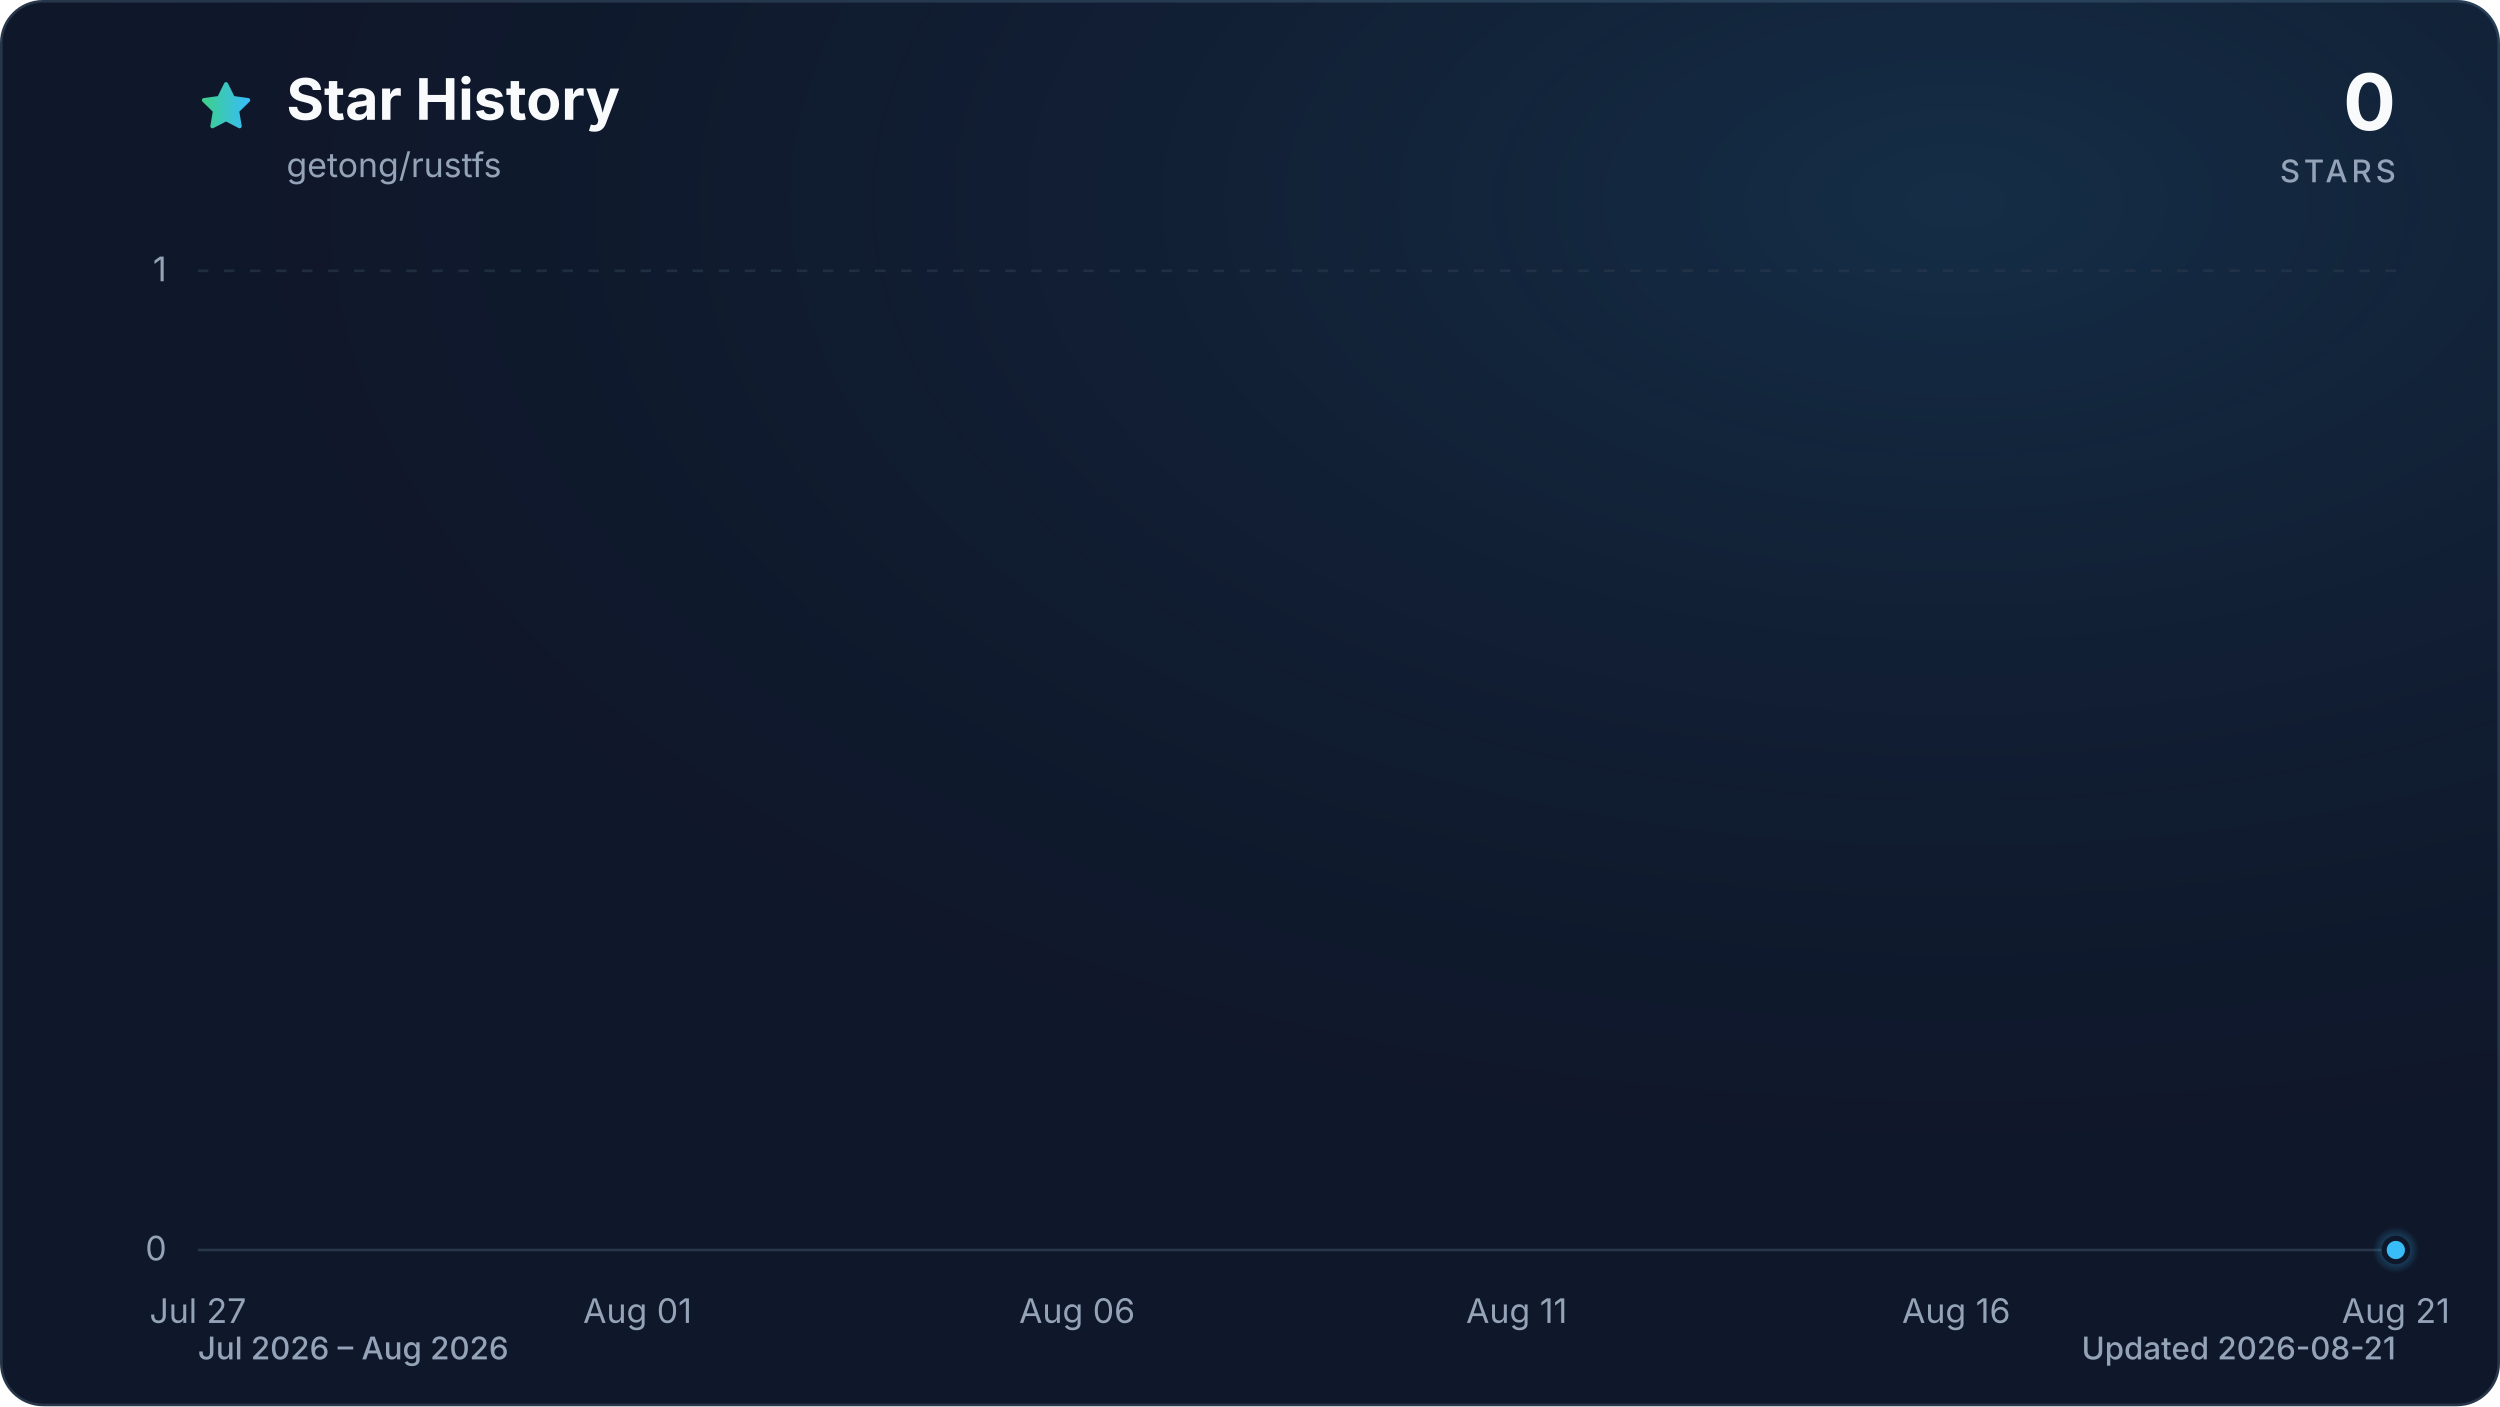
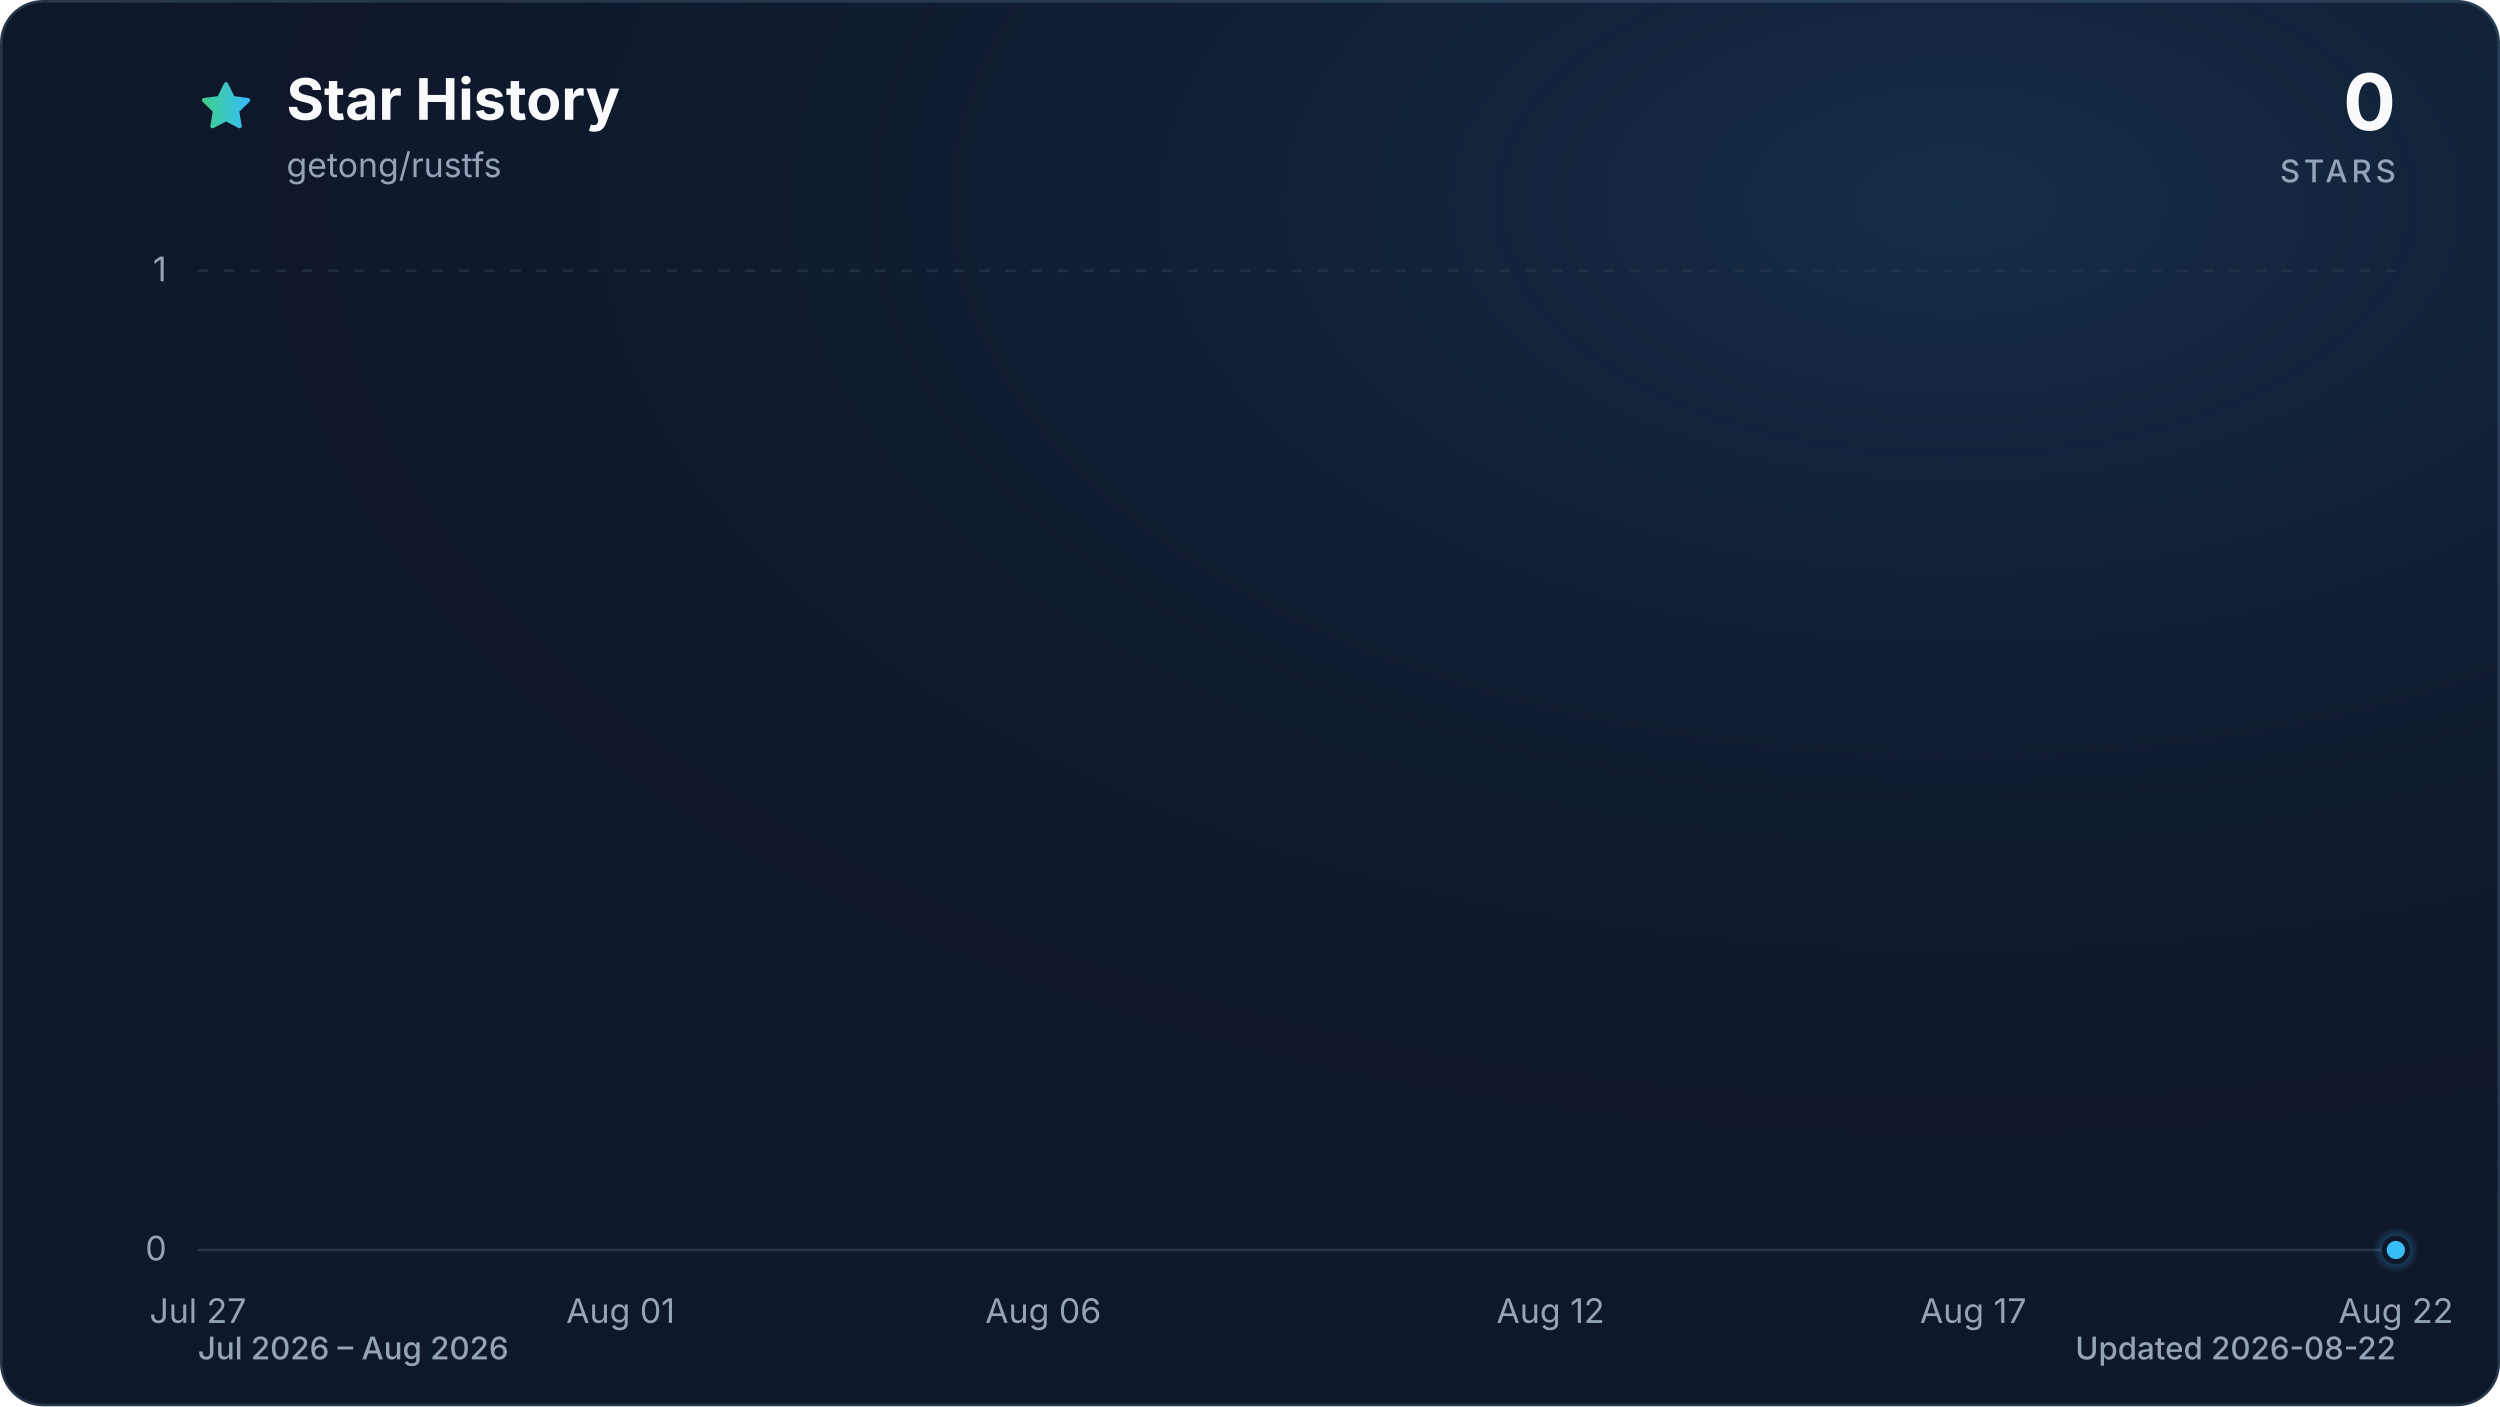
<svg xmlns="http://www.w3.org/2000/svg" viewBox="0 0 960 540" role="img" aria-labelledby="title description" data-style="gradient" data-variant="glow" data-animated="true">
  <defs>
    <linearGradient id="trend" x1="0" y1="0" x2="1" y2="0">
      <stop offset="0%" stop-color="#3ecf8e" />
      <stop offset="100%" stop-color="#38bdf8" />
    </linearGradient>
    <linearGradient id="area" x1="0" y1="0" x2="0" y2="1">
      <stop offset="0%" stop-color="#3ecf8e" stop-opacity="0.30" />
      <stop offset="55%" stop-color="#38bdf8" stop-opacity="0.10" />
      <stop offset="100%" stop-color="#38bdf8" stop-opacity="0.01" />
    </linearGradient>
    <radialGradient id="marker-halo" cx="50%" cy="50%" r="50%">
      <stop offset="0%" stop-color="#38bdf8" stop-opacity="0.55" />
      <stop offset="100%" stop-color="#38bdf8" stop-opacity="0" />
    </radialGradient>
    <radialGradient id="surface-glow" cx="78%" cy="14%" r="80%">
      <stop offset="0%" stop-color="#38bdf8" stop-opacity="0.14" />
      <stop offset="100%" stop-color="#0f172a" stop-opacity="0" />
    </radialGradient>
    <filter id="trend-glow" x="-20%" y="-20%" width="140%" height="140%">
      <feGaussianBlur stdDeviation="7" />
    </filter>
  </defs>
  <style>
.trend-enter{transform-box:fill-box;transform-origin:center;animation:trend-enter 520ms cubic-bezier(0.16,1,0.3,1)}
.marker-enter{transform-box:fill-box;transform-origin:center;animation:marker-enter 320ms cubic-bezier(0.16,1,0.3,1) 200ms both}
.marker-pulse{transform-box:fill-box;transform-origin:center;animation:marker-pulse 2.6s ease-out infinite}
@keyframes trend-enter{from{opacity:.35;transform:translateY(10px)}to{opacity:1;transform:translateY(0)}}
@keyframes marker-enter{from{opacity:0;transform:scale(.4)}to{opacity:1;transform:scale(1)}}
@keyframes marker-pulse{0%{opacity:.5;transform:scale(.7)}70%,100%{opacity:0;transform:scale(2.1)}}
@media (prefers-reduced-motion:reduce){.trend-enter,.marker-enter,.marker-pulse{animation:none!important}}
@media (prefers-reduced-motion:reduce){.marker-pulse{opacity:0}}
</style>
  <rect x="0.5" y="0.5" width="959" height="539" fill="#0f172a" stroke="#27364a" stroke-width="1" rx="16" />
  <rect width="960" height="540" fill="url(#surface-glow)" rx="16" />
  <path d="M12 2.6l2.9 5.9 6.5.9-4.7 4.6 1.1 6.5-5.8-3-5.8 3 1.1-6.5-4.7-4.6 6.5-.9L12 2.6Z" transform="translate(76 30) scale(.9)" fill="url(#trend)" stroke="url(#trend)" stroke-width="1.8" stroke-linejoin="round" aria-hidden="true" />
  <text x="110" y="46" fill="#f8fafc" font-family="ui-sans-serif, system-ui, -apple-system, BlinkMacSystemFont, 'Segoe UI', sans-serif" font-size="22" font-weight="700">Star History</text>
  <text x="110" y="68" fill="#94a3b8" font-family="ui-sans-serif, system-ui, -apple-system, BlinkMacSystemFont, 'Segoe UI', sans-serif" font-size="13">getong/rustfs</text>
  <text x="920" y="50" fill="#f8fafc" font-family="ui-sans-serif, system-ui, -apple-system, BlinkMacSystemFont, 'Segoe UI', sans-serif" font-size="30" font-weight="700" text-anchor="end">0</text>
  <text x="920" y="70" fill="#94a3b8" font-family="ui-sans-serif, system-ui, -apple-system, BlinkMacSystemFont, 'Segoe UI', sans-serif" font-size="12" font-weight="500" letter-spacing="1.5" text-anchor="end">STARS</text>
  <line x1="76" y1="480.0" x2="920" y2="480.0" stroke="#27364a" stroke-width="1" stroke-dasharray="0" opacity="1" />
  <text x="64" y="484.0" fill="#94a3b8" font-family="ui-sans-serif, system-ui, -apple-system, BlinkMacSystemFont, 'Segoe UI', sans-serif" font-size="13" text-anchor="end">0</text>
  <line x1="76" y1="104.0" x2="920" y2="104.0" stroke="#27364a" stroke-width="1" stroke-dasharray="4 6" opacity="0.7" />
  <text x="64" y="108.0" fill="#94a3b8" font-family="ui-sans-serif, system-ui, -apple-system, BlinkMacSystemFont, 'Segoe UI', sans-serif" font-size="13" text-anchor="end">1</text>
  <text x="76.0" y="508" fill="#94a3b8" font-family="ui-sans-serif, system-ui, -apple-system, BlinkMacSystemFont, 'Segoe UI', sans-serif" font-size="13" text-anchor="middle">Jul 27</text>
-   <text x="244.8" y="508" fill="#94a3b8" font-family="ui-sans-serif, system-ui, -apple-system, BlinkMacSystemFont, 'Segoe UI', sans-serif" font-size="13" text-anchor="middle">Aug 01</text>
-   <text x="413.6" y="508" fill="#94a3b8" font-family="ui-sans-serif, system-ui, -apple-system, BlinkMacSystemFont, 'Segoe UI', sans-serif" font-size="13" text-anchor="middle">Aug 06</text>
-   <text x="582.4" y="508" fill="#94a3b8" font-family="ui-sans-serif, system-ui, -apple-system, BlinkMacSystemFont, 'Segoe UI', sans-serif" font-size="13" text-anchor="middle">Aug 11</text>
-   <text x="751.2" y="508" fill="#94a3b8" font-family="ui-sans-serif, system-ui, -apple-system, BlinkMacSystemFont, 'Segoe UI', sans-serif" font-size="13" text-anchor="middle">Aug 16</text>
-   <text x="920.0" y="508" fill="#94a3b8" font-family="ui-sans-serif, system-ui, -apple-system, BlinkMacSystemFont, 'Segoe UI', sans-serif" font-size="13" text-anchor="middle">Aug 21</text>
+   <text x="238.3" y="508" fill="#94a3b8" font-family="ui-sans-serif, system-ui, -apple-system, BlinkMacSystemFont, 'Segoe UI', sans-serif" font-size="13" text-anchor="middle">Aug 01</text>
+   <text x="400.6" y="508" fill="#94a3b8" font-family="ui-sans-serif, system-ui, -apple-system, BlinkMacSystemFont, 'Segoe UI', sans-serif" font-size="13" text-anchor="middle">Aug 06</text>
+   <text x="595.4" y="508" fill="#94a3b8" font-family="ui-sans-serif, system-ui, -apple-system, BlinkMacSystemFont, 'Segoe UI', sans-serif" font-size="13" text-anchor="middle">Aug 12</text>
+   <text x="757.7" y="508" fill="#94a3b8" font-family="ui-sans-serif, system-ui, -apple-system, BlinkMacSystemFont, 'Segoe UI', sans-serif" font-size="13" text-anchor="middle">Aug 17</text>
+   <text x="920.0" y="508" fill="#94a3b8" font-family="ui-sans-serif, system-ui, -apple-system, BlinkMacSystemFont, 'Segoe UI', sans-serif" font-size="13" text-anchor="middle">Aug 22</text>
  <g class="trend-enter">
-     <path d="M 76.0 480.0 C 87.3 480.0, 98.5 480.0, 109.8 480.0 C 121.0 480.0, 132.3 480.0, 143.5 480.0 C 154.8 480.0, 166.0 480.0, 177.3 480.0 C 188.5 480.0, 199.8 480.0, 211.0 480.0 C 222.3 480.0, 233.5 480.0, 244.8 480.0 C 256.1 480.0, 267.3 480.0, 278.6 480.0 C 289.8 480.0, 301.1 480.0, 312.3 480.0 C 323.6 480.0, 334.8 480.0, 346.1 480.0 C 357.3 480.0, 368.6 480.0, 379.8 480.0 C 391.1 480.0, 402.3 480.0, 413.6 480.0 C 424.9 480.0, 436.1 480.0, 447.4 480.0 C 458.6 480.0, 469.9 480.0, 481.1 480.0 C 492.4 480.0, 503.6 480.0, 514.9 480.0 C 526.1 480.0, 537.4 480.0, 548.6 480.0 C 559.9 480.0, 571.1 480.0, 582.4 480.0 C 593.7 480.0, 604.9 480.0, 616.2 480.0 C 627.4 480.0, 638.7 480.0, 649.9 480.0 C 661.2 480.0, 672.4 480.0, 683.7 480.0 C 694.9 480.0, 706.2 480.0, 717.4 480.0 C 728.7 480.0, 739.9 480.0, 751.2 480.0 C 762.5 480.0, 773.7 480.0, 785.0 480.0 C 796.2 480.0, 807.5 480.0, 818.7 480.0 C 830.0 480.0, 841.2 480.0, 852.5 480.0 C 863.7 480.0, 875.0 480.0, 886.2 480.0 C 897.5 480.0, 908.7 480.0, 920.0 480.0 L 920.0 480.0 L 76.0 480.0 Z" fill="url(#area)" />
-     <path d="M 76.0 480.0 C 87.3 480.0, 98.5 480.0, 109.8 480.0 C 121.0 480.0, 132.3 480.0, 143.5 480.0 C 154.8 480.0, 166.0 480.0, 177.3 480.0 C 188.5 480.0, 199.8 480.0, 211.0 480.0 C 222.3 480.0, 233.5 480.0, 244.8 480.0 C 256.1 480.0, 267.3 480.0, 278.6 480.0 C 289.8 480.0, 301.1 480.0, 312.3 480.0 C 323.6 480.0, 334.8 480.0, 346.1 480.0 C 357.3 480.0, 368.6 480.0, 379.8 480.0 C 391.1 480.0, 402.3 480.0, 413.6 480.0 C 424.9 480.0, 436.1 480.0, 447.4 480.0 C 458.6 480.0, 469.9 480.0, 481.1 480.0 C 492.4 480.0, 503.6 480.0, 514.9 480.0 C 526.1 480.0, 537.4 480.0, 548.6 480.0 C 559.9 480.0, 571.1 480.0, 582.4 480.0 C 593.7 480.0, 604.9 480.0, 616.2 480.0 C 627.4 480.0, 638.7 480.0, 649.9 480.0 C 661.2 480.0, 672.4 480.0, 683.7 480.0 C 694.9 480.0, 706.2 480.0, 717.4 480.0 C 728.7 480.0, 739.9 480.0, 751.2 480.0 C 762.5 480.0, 773.7 480.0, 785.0 480.0 C 796.2 480.0, 807.5 480.0, 818.7 480.0 C 830.0 480.0, 841.2 480.0, 852.5 480.0 C 863.7 480.0, 875.0 480.0, 886.2 480.0 C 897.5 480.0, 908.7 480.0, 920.0 480.0" fill="none" stroke="url(#trend)" stroke-width="12" stroke-linecap="round" stroke-linejoin="round" opacity="0.16" filter="url(#trend-glow)" />
-     <path d="M 76.0 480.0 C 87.3 480.0, 98.5 480.0, 109.8 480.0 C 121.0 480.0, 132.3 480.0, 143.5 480.0 C 154.8 480.0, 166.0 480.0, 177.3 480.0 C 188.5 480.0, 199.8 480.0, 211.0 480.0 C 222.3 480.0, 233.5 480.0, 244.8 480.0 C 256.1 480.0, 267.3 480.0, 278.6 480.0 C 289.8 480.0, 301.1 480.0, 312.3 480.0 C 323.6 480.0, 334.8 480.0, 346.1 480.0 C 357.3 480.0, 368.6 480.0, 379.8 480.0 C 391.1 480.0, 402.3 480.0, 413.6 480.0 C 424.9 480.0, 436.1 480.0, 447.4 480.0 C 458.6 480.0, 469.9 480.0, 481.1 480.0 C 492.4 480.0, 503.6 480.0, 514.9 480.0 C 526.1 480.0, 537.4 480.0, 548.6 480.0 C 559.9 480.0, 571.1 480.0, 582.4 480.0 C 593.7 480.0, 604.9 480.0, 616.2 480.0 C 627.4 480.0, 638.7 480.0, 649.9 480.0 C 661.2 480.0, 672.4 480.0, 683.7 480.0 C 694.9 480.0, 706.2 480.0, 717.4 480.0 C 728.7 480.0, 739.9 480.0, 751.2 480.0 C 762.5 480.0, 773.7 480.0, 785.0 480.0 C 796.2 480.0, 807.5 480.0, 818.7 480.0 C 830.0 480.0, 841.2 480.0, 852.5 480.0 C 863.7 480.0, 875.0 480.0, 886.2 480.0 C 897.5 480.0, 908.7 480.0, 920.0 480.0" fill="none" stroke="url(#trend)" stroke-width="3" stroke-linecap="round" stroke-linejoin="round" />
+     <path d="M 76.0 480.0 C 86.8 480.0, 97.6 480.0, 108.5 480.0 C 119.3 480.0, 130.1 480.0, 140.9 480.0 C 151.7 480.0, 162.6 480.0, 173.4 480.0 C 184.2 480.0, 195.0 480.0, 205.8 480.0 C 216.7 480.0, 227.5 480.0, 238.3 480.0 C 249.1 480.0, 259.9 480.0, 270.8 480.0 C 281.6 480.0, 292.4 480.0, 303.2 480.0 C 314.1 480.0, 324.9 480.0, 335.7 480.0 C 346.5 480.0, 357.3 480.0, 368.2 480.0 C 379.0 480.0, 389.8 480.0, 400.6 480.0 C 411.4 480.0, 422.3 480.0, 433.1 480.0 C 443.9 480.0, 454.7 480.0, 465.5 480.0 C 476.4 480.0, 487.2 480.0, 498.0 480.0 C 508.8 480.0, 519.6 480.0, 530.5 480.0 C 541.3 480.0, 552.1 480.0, 562.9 480.0 C 573.7 480.0, 584.6 480.0, 595.4 480.0 C 606.2 480.0, 617.0 480.0, 627.8 480.0 C 638.7 480.0, 649.5 480.0, 660.3 480.0 C 671.1 480.0, 681.9 480.0, 692.8 480.0 C 703.6 480.0, 714.4 480.0, 725.2 480.0 C 736.1 480.0, 746.9 480.0, 757.7 480.0 C 768.5 480.0, 779.3 480.0, 790.2 480.0 C 801.0 480.0, 811.8 480.0, 822.6 480.0 C 833.4 480.0, 844.3 480.0, 855.1 480.0 C 865.9 480.0, 876.7 480.0, 887.5 480.0 C 898.4 480.0, 909.2 480.0, 920.0 480.0 L 920.0 480.0 L 76.0 480.0 Z" fill="url(#area)" />
+     <path d="M 76.0 480.0 C 86.8 480.0, 97.6 480.0, 108.5 480.0 C 119.3 480.0, 130.1 480.0, 140.9 480.0 C 151.7 480.0, 162.6 480.0, 173.4 480.0 C 184.2 480.0, 195.0 480.0, 205.8 480.0 C 216.7 480.0, 227.5 480.0, 238.3 480.0 C 249.1 480.0, 259.9 480.0, 270.8 480.0 C 281.6 480.0, 292.4 480.0, 303.2 480.0 C 314.1 480.0, 324.9 480.0, 335.7 480.0 C 346.5 480.0, 357.3 480.0, 368.2 480.0 C 379.0 480.0, 389.8 480.0, 400.6 480.0 C 411.4 480.0, 422.3 480.0, 433.1 480.0 C 443.9 480.0, 454.7 480.0, 465.5 480.0 C 476.4 480.0, 487.2 480.0, 498.0 480.0 C 508.8 480.0, 519.6 480.0, 530.5 480.0 C 541.3 480.0, 552.1 480.0, 562.9 480.0 C 573.7 480.0, 584.6 480.0, 595.4 480.0 C 606.2 480.0, 617.0 480.0, 627.8 480.0 C 638.7 480.0, 649.5 480.0, 660.3 480.0 C 671.1 480.0, 681.9 480.0, 692.8 480.0 C 703.6 480.0, 714.4 480.0, 725.2 480.0 C 736.1 480.0, 746.9 480.0, 757.7 480.0 C 768.5 480.0, 779.3 480.0, 790.2 480.0 C 801.0 480.0, 811.8 480.0, 822.6 480.0 C 833.4 480.0, 844.3 480.0, 855.1 480.0 C 865.9 480.0, 876.7 480.0, 887.5 480.0 C 898.4 480.0, 909.2 480.0, 920.0 480.0" fill="none" stroke="url(#trend)" stroke-width="12" stroke-linecap="round" stroke-linejoin="round" opacity="0.16" filter="url(#trend-glow)" />
+     <path d="M 76.0 480.0 C 86.8 480.0, 97.6 480.0, 108.5 480.0 C 119.3 480.0, 130.1 480.0, 140.9 480.0 C 151.7 480.0, 162.6 480.0, 173.4 480.0 C 184.2 480.0, 195.0 480.0, 205.8 480.0 C 216.7 480.0, 227.5 480.0, 238.3 480.0 C 249.1 480.0, 259.9 480.0, 270.8 480.0 C 281.6 480.0, 292.4 480.0, 303.2 480.0 C 314.1 480.0, 324.9 480.0, 335.7 480.0 C 346.5 480.0, 357.3 480.0, 368.2 480.0 C 379.0 480.0, 389.8 480.0, 400.6 480.0 C 411.4 480.0, 422.3 480.0, 433.1 480.0 C 443.9 480.0, 454.7 480.0, 465.5 480.0 C 476.4 480.0, 487.2 480.0, 498.0 480.0 C 508.8 480.0, 519.6 480.0, 530.5 480.0 C 541.3 480.0, 552.1 480.0, 562.9 480.0 C 573.7 480.0, 584.6 480.0, 595.4 480.0 C 606.2 480.0, 617.0 480.0, 627.8 480.0 C 638.7 480.0, 649.5 480.0, 660.3 480.0 C 671.1 480.0, 681.9 480.0, 692.8 480.0 C 703.6 480.0, 714.4 480.0, 725.2 480.0 C 736.1 480.0, 746.9 480.0, 757.7 480.0 C 768.5 480.0, 779.3 480.0, 790.2 480.0 C 801.0 480.0, 811.8 480.0, 822.6 480.0 C 833.4 480.0, 844.3 480.0, 855.1 480.0 C 865.9 480.0, 876.7 480.0, 887.5 480.0 C 898.4 480.0, 909.2 480.0, 920.0 480.0" fill="none" stroke="url(#trend)" stroke-width="3" stroke-linecap="round" stroke-linejoin="round" />
  </g>
  <g class="marker-enter">
    <circle class="marker-pulse" cx="920.0" cy="480.0" r="9" fill="url(#marker-halo)" />
    <circle cx="920.0" cy="480.0" r="4.5" fill="#38bdf8" stroke="#0f172a" stroke-width="2" />
  </g>
  <text x="76" y="522" fill="#94a3b8" font-family="ui-sans-serif, system-ui, -apple-system, BlinkMacSystemFont, 'Segoe UI', sans-serif" font-size="12" font-weight="500">Jul 2026 – Aug 2026</text>
-   <text x="920" y="522" fill="#94a3b8" font-family="ui-sans-serif, system-ui, -apple-system, BlinkMacSystemFont, 'Segoe UI', sans-serif" font-size="12" font-weight="500" text-anchor="end">Updated 2026-08-21</text>
+   <text x="920" y="522" fill="#94a3b8" font-family="ui-sans-serif, system-ui, -apple-system, BlinkMacSystemFont, 'Segoe UI', sans-serif" font-size="12" font-weight="500" text-anchor="end">Updated 2026-08-22</text>
</svg>
